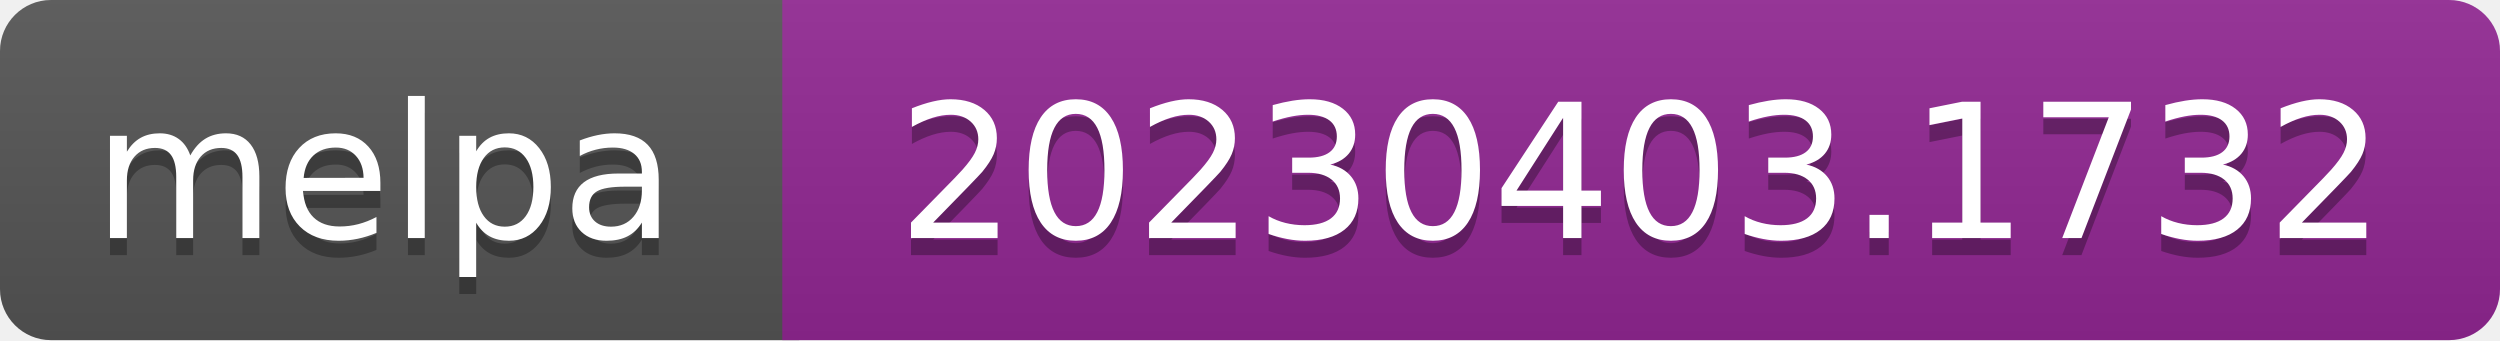
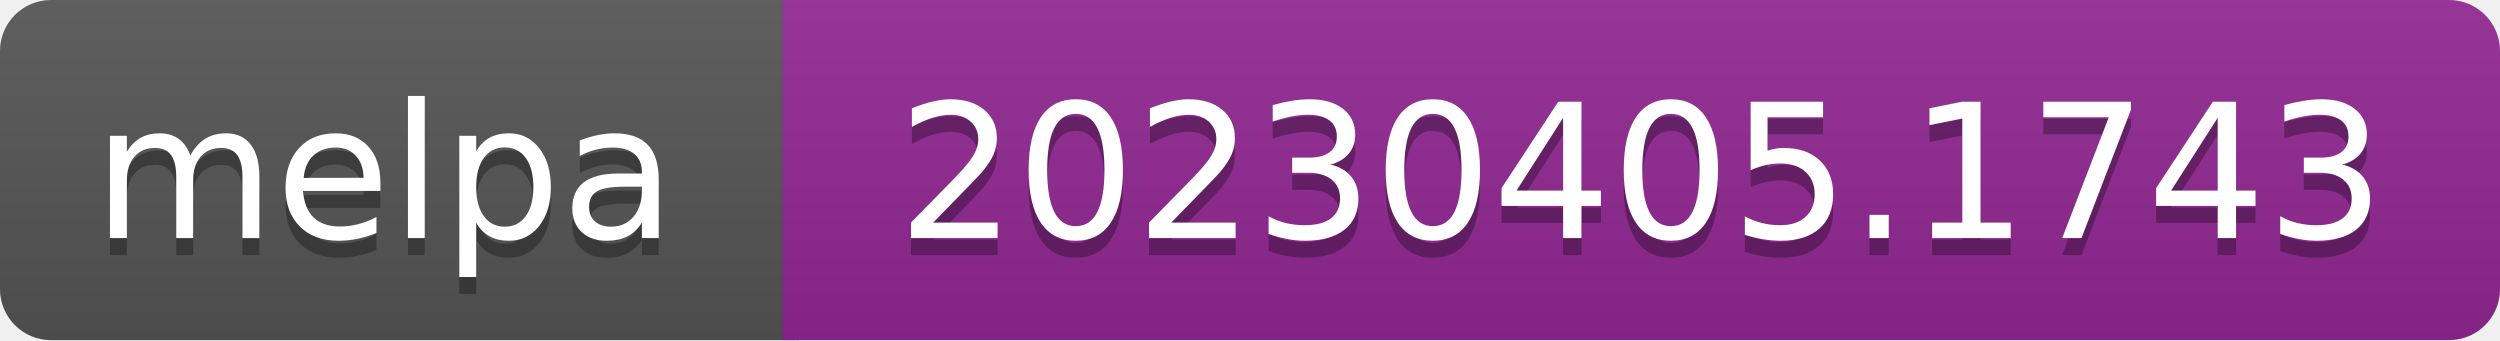
- <svg xmlns="http://www.w3.org/2000/svg" width="147" height="20" role="img" aria-label="melpa: 20230403.1732">
+ <svg xmlns="http://www.w3.org/2000/svg" width="147" height="20" role="img" aria-label="melpa: 20230405.1743">
  <linearGradient id="s" x2="0" y2="100%">
    <stop offset="0" stop-color="#bbb" stop-opacity=".1" />
    <stop offset="1" stop-opacity=".1" />
  </linearGradient>
  <clipPath id="r">
    <rect width="147" height="20" rx="3" fill="#fff" />
  </clipPath>
  <g clip-path="url(#r)">
    <rect width="47" height="20" fill="#555" />
    <rect x="46" width="147" height="20" fill="#922793" />
    <rect width="147" height="20" fill="url(#s)" />
  </g>
  <g fill="#fff" text-anchor="middle" font-family="Verdana,Geneva,DejaVu Sans,sans-serif" font-size="110" text-rendering="geometricPrecision">
    <text aria-hidden="true" x="226" y="150" fill="#010101" fill-opacity=".3" transform="scale(.1)" textLength="343">melpa</text>
    <text x="226" y="140" transform="scale(.1)" fill="#fff" textLength="343">melpa</text>
-     <text aria-hidden="true" x="965" y="150" fill="#010101" fill-opacity=".3" transform="scale(.1)" textLength="875">20230403.1732</text>
-     <text x="965" y="140" transform="scale(.1)" fill="#fff" textLength="875">20230403.1732</text>
+     <text aria-hidden="true" x="965" y="150" fill="#010101" fill-opacity=".3" transform="scale(.1)" textLength="875">20230405.1743</text>
+     <text x="965" y="140" transform="scale(.1)" fill="#fff" textLength="875">20230405.1743</text>
  </g>
</svg>
